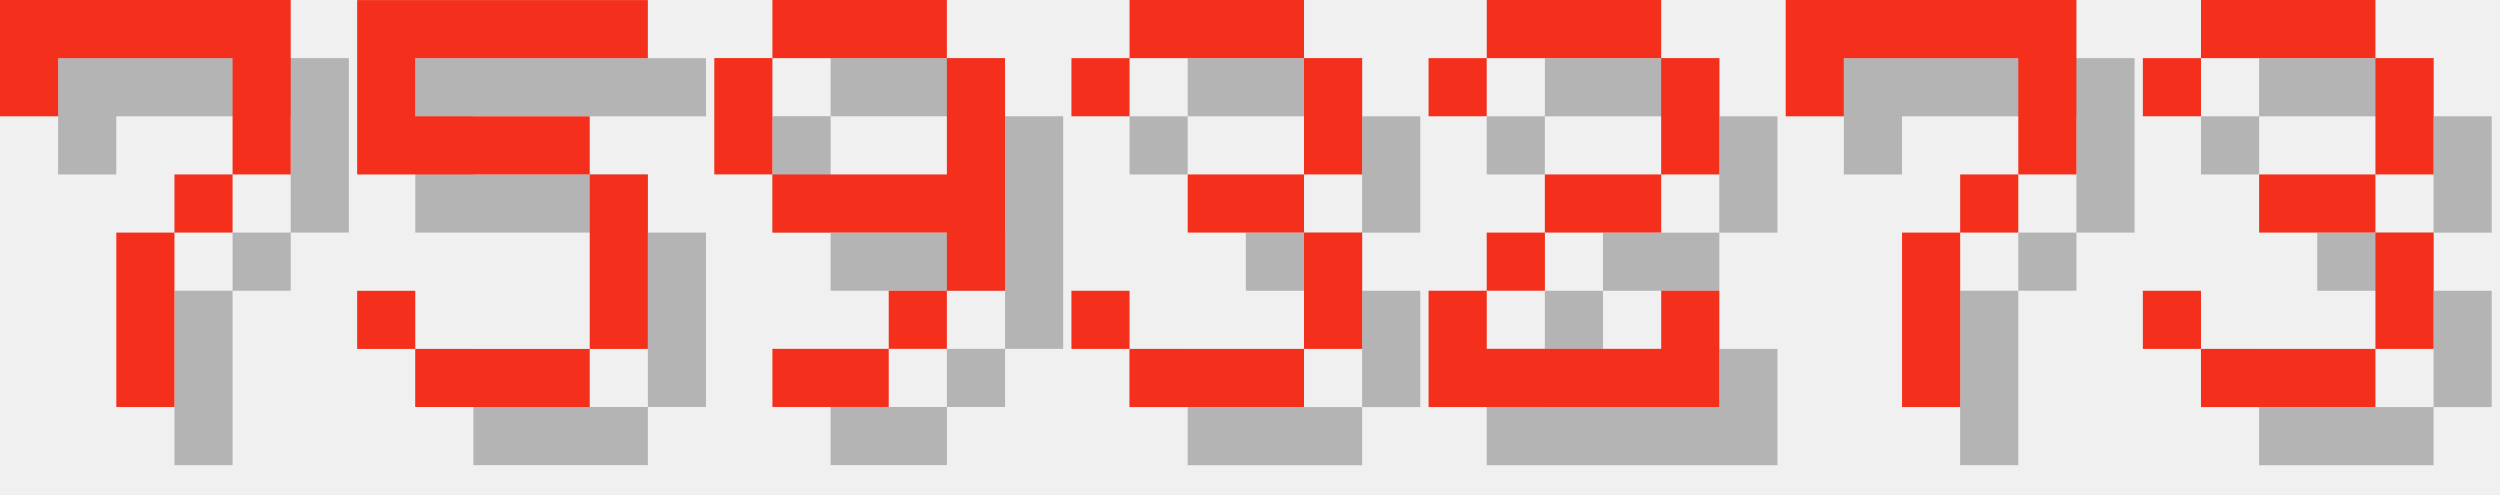
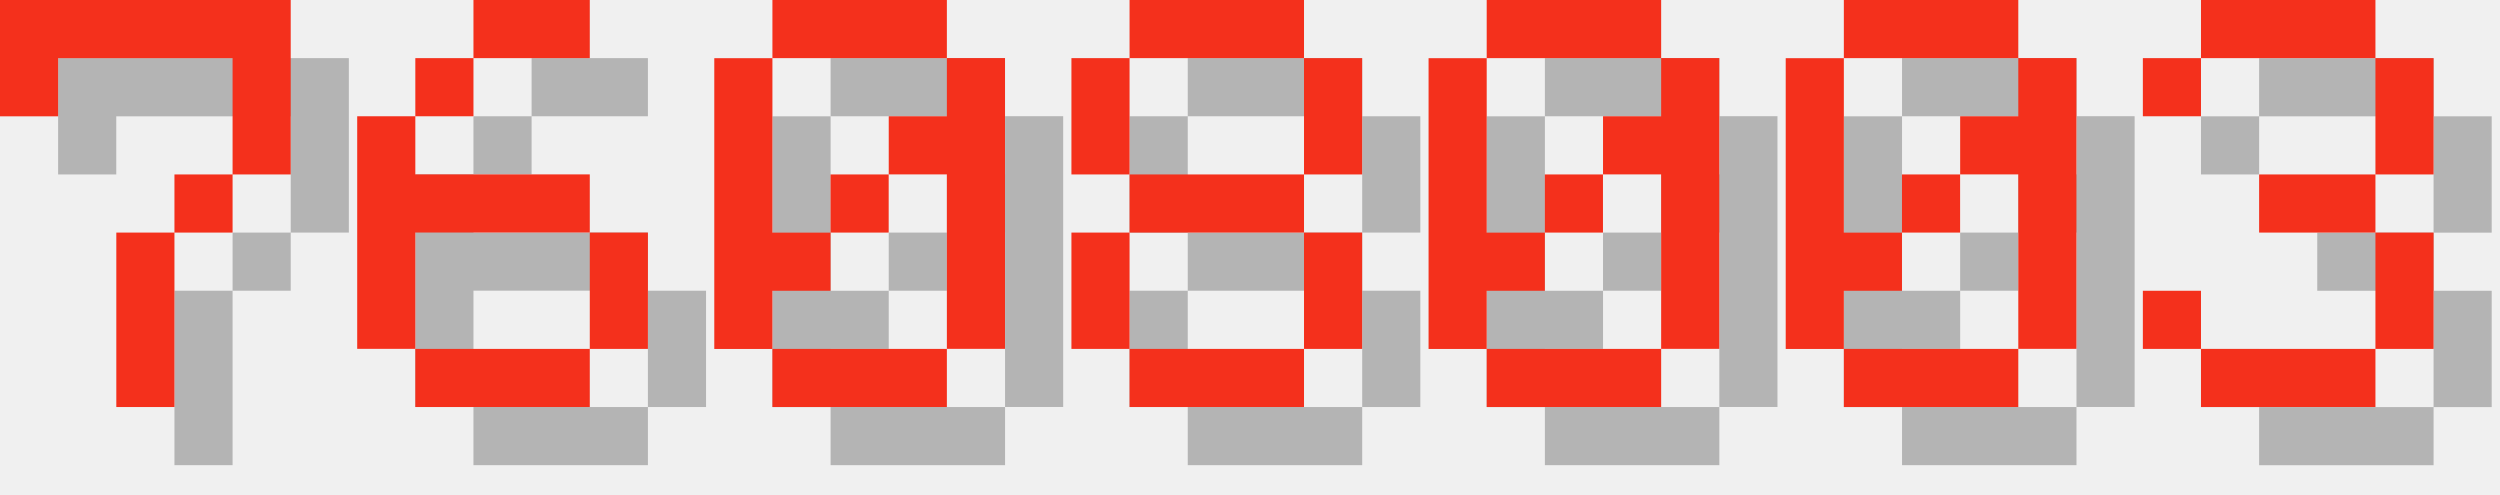
<svg xmlns="http://www.w3.org/2000/svg" version="1.1" width="182.0" height="36">
  <style>
        .text-foreground {
            fill: #F4301C;
        }
        .text-shadow {
            fill: #000000;
            fill-opacity: 0.25;
        }
    </style>
  <g class="digit" id="digit_7" transform="translate(0.0, 0), scale(4)">
    <path id="digit_7_shadow" class="text-shadow" d="m1.058 1.058 2e-6 2.117h1.058v-1.058h3.175v1.058l2e-7 1.058h-1.058v1.058h-1.058l4e-7 3.175 1.058 1e-7v-3.175h1.058v-1.058h1.058l5e-7 -1.058v-2.117z" fill-opacity=".5" style="paint-order:stroke fill markers" />
    <path id="digit_7_fg" class="text-foreground" d="m0 0 2e-6 2.117h1.058v-1.058h3.175v1.058l2e-7 1.058h-1.058v1.058h-1.058l4e-7 3.175 1.058 1e-7v-3.175h1.058v-1.058h1.058l5e-7 -1.058v-2.117z" fill="#fff" style="paint-order:stroke fill markers" />
  </g>
-   <g class="digit" id="digit_5" transform="translate(26.0, 0), scale(4)">
-     <path id="digit_5_shadow" class="text-shadow" d="m1.058 1.058v3.175h4.233v3.175h-3.175v-1.058h-1.058v1.058h1.058v1.058h3.175v-1.058h1.058v-3.175h-1.058v-1.058h-3.175v-1.058h4.233v-1.058h-5.292z" fill-opacity=".5" style="paint-order:stroke fill markers" />
-     <path id="digit_5_fg" class="text-foreground" d="m0 0v3.175h4.233v3.175h-3.175v-1.058h-1.058v1.058h1.058v1.058h3.175v-1.058h1.058v-3.175h-1.058v-1.058h-3.175v-1.058h4.233v-1.058h-5.292z" fill="#fff" style="paint-order:stroke fill markers" />
+   <g class="digit" id="digit_6" transform="translate(26.0, 0), scale(4)">
+     <path id="digit_6_shadow" class="text-shadow" d="m3.175 1.058v1.058h2.117v-1.058h-2.117zm0 1.058h-1.058v1.058h1.058v-1.058zm-1.058 1.058h-1.058v4.233h1.058v-2.117h3.175v-1.058h-3.175v-1.058zm3.175 2.117v2.117h1.058v-2.117h-1.058zm0 2.117h-3.175v1.058h3.175v-1.058z" fill-opacity=".5" style="paint-order:stroke fill markers" />
+     <path id="digit_6_fg" class="text-foreground" d="m2.117 0v1.058h2.117v-1.058h-2.117zm0 1.058h-1.058v1.058h1.058v-1.058zm-1.058 1.058h-1.058v4.233h1.058v-2.117h3.175v-1.058h-3.175v-1.058zm3.175 2.117v2.117h1.058v-2.117h-1.058zm0 2.117h-3.175v1.058h3.175v-1.058z" fill="#fff" style="paint-order:stroke fill markers" />
  </g>
-   <g class="digit" id="digit_9" transform="translate(52.0, 0), scale(4)">
-     <path id="digit_9_shadow" class="text-shadow" d="m2.117 1.058v1.058h3.175v-1.058h-3.175zm3.175 1.058v2.117h-3.175v1.058h3.175v1.058h1.058v-4.233h-1.058zm0 4.233h-1.058v1.058h1.058v-1.058zm-1.058 1.058h-2.117v1.058h2.117v-1.058zm-2.117-3.175v-2.117h-1.058v2.117h1.058z" fill-opacity=".5" style="paint-order:stroke fill markers" />
-     <path id="digit_9_fg" class="text-foreground" d="m1.058 0v1.058h3.175v-1.058h-3.175zm3.175 1.058v2.117h-3.175v1.058h3.175v1.058h1.058v-4.233h-1.058zm0 4.233h-1.058v1.058h1.058v-1.058zm-1.058 1.058h-2.117v1.058h2.117v-1.058zm-2.117-3.175v-2.117h-1.058v2.117h1.058z" fill="#fff" style="paint-order:stroke fill markers" />
+   <g class="digit" id="digit_0" transform="translate(52.0, 0), scale(4)">
+     <path id="digit_0_shadow" class="text-shadow" d="m2.117 1.058v1.058h3.175v-1.058h-3.175zm3.175 1.058v1.058h-1.058v1.058h1.058v3.175h1.058v-5.292h-1.058zm0 5.292h-3.175v1.058h3.175v-1.058zm-3.175 0v-1.058h1.058v-1.058h-1.058v-3.175h-1.058v5.292h1.058zm1.058-2.117h1.058v-1.058h-1.058v1.058z" fill-opacity=".5" style="paint-order:stroke fill markers" />
+     <path id="digit_0_fg" class="text-foreground" d="m1.058 0v1.058h3.175v-1.058h-3.175zm3.175 1.058v1.058h-1.058v1.058h1.058v3.175h1.058v-5.292h-1.058zm0 5.292h-3.175v1.058h3.175v-1.058zm-3.175 0v-1.058h1.058v-1.058h-1.058v-3.175h-1.058v5.292h1.058zm1.058-2.117h1.058v-1.058h-1.058v1.058z" fill="#fff" style="paint-order:stroke fill markers" />
  </g>
-   <g class="digit" id="digit_3" transform="translate(78.0, 0), scale(4)">
-     <path id="digit_3_shadow" class="text-shadow" d="m1.058 2.117v1.058h1.058v-1.058h3.175v2.117h-2.117v1.058h2.117v2.117h-3.175v-1.058h-1.058v1.058h1.058v1.058h3.175v-1.058h1.058v-2.117h-1.058v-1.058h1.058v-2.117h-1.058v-1.058h-3.175v1.058h-1.058z" fill-opacity=".5" style="paint-order:stroke fill markers" />
-     <path id="digit_3_fg" class="text-foreground" d="m0 1.058v1.058h1.058v-1.058h3.175v2.117h-2.117v1.058h2.117v2.117h-3.175v-1.058h-1.058v1.058h1.058v1.058h3.175v-1.058h1.058v-2.117h-1.058v-1.058h1.058v-2.117h-1.058v-1.058h-3.175v1.058h-1.058z" fill="#fff" style="paint-order:stroke fill markers" />
+   <g class="digit" id="digit_8" transform="translate(78.0, 0), scale(4)">
+     <path id="digit_8_shadow" class="text-shadow" d="m2.117 1.058v1.058h3.175v-1.058h-3.175zm3.175 1.058v2.117h1.058v-2.117h-1.058zm0 2.117h-3.175v1.058h3.175v-1.058zm0 1.058v2.117h1.058v-2.117h-1.058zm0 2.117h-3.175v1.058h3.175v-1.058zm-3.175 0v-2.117h-1.058v2.117h1.058zm0-3.175v-2.117h-1.058v2.117h1.058z" fill-opacity=".5" style="paint-order:stroke fill markers" />
+     <path id="digit_8_fg" class="text-foreground" d="m1.058 0v1.058h3.175v-1.058h-3.175zm3.175 1.058v2.117h1.058v-2.117h-1.058zm0 2.117h-3.175v1.058h3.175v-1.058zm0 1.058v2.117h1.058v-2.117h-1.058zm0 2.117h-3.175v1.058h3.175v-1.058zm-3.175 0v-2.117h-1.058v2.117h1.058zm0-3.175v-2.117h-1.058v2.117h1.058z" fill="#fff" style="paint-order:stroke fill markers" />
  </g>
-   <g class="digit" id="digit_2" transform="translate(104.0, 0), scale(4)">
-     <path id="digit_2_shadow" class="text-shadow" d="m1.058 2.117v1.058h1.058v-1.058h3.175v2.117h-2.117v1.058h-1.058v1.058h-1.058v2.117h5.292v-2.117h-1.058v1.058h-3.175v-1.058h1.058v-1.058h2.117v-1.058h1.058v-2.117h-1.058v-1.058h-3.175v1.058h-1.058z" fill-opacity=".5" style="paint-order:stroke fill markers" />
-     <path id="digit_2_fg" class="text-foreground" d="m0 1.058v1.058h1.058v-1.058h3.175v2.117h-2.117v1.058h-1.058v1.058h-1.058v2.117h5.292v-2.117h-1.058v1.058h-3.175v-1.058h1.058v-1.058h2.117v-1.058h1.058v-2.117h-1.058v-1.058h-3.175v1.058h-1.058z" fill="#fff" style="paint-order:stroke fill markers" />
+   <g class="digit" id="digit_0" transform="translate(104.0, 0), scale(4)">
+     <path id="digit_0_shadow" class="text-shadow" d="m2.117 1.058v1.058h3.175v-1.058h-3.175zm3.175 1.058v1.058h-1.058v1.058h1.058v3.175h1.058v-5.292h-1.058zm0 5.292h-3.175v1.058h3.175v-1.058zm-3.175 0v-1.058h1.058v-1.058h-1.058v-3.175h-1.058v5.292h1.058zm1.058-2.117h1.058v-1.058h-1.058v1.058z" fill-opacity=".5" style="paint-order:stroke fill markers" />
+     <path id="digit_0_fg" class="text-foreground" d="m1.058 0v1.058h3.175v-1.058h-3.175zm3.175 1.058v1.058h-1.058v1.058h1.058v3.175h1.058v-5.292h-1.058zm0 5.292h-3.175v1.058h3.175v-1.058zm-3.175 0v-1.058h1.058v-1.058h-1.058v-3.175h-1.058v5.292h1.058zm1.058-2.117h1.058v-1.058h-1.058v1.058z" fill="#fff" style="paint-order:stroke fill markers" />
  </g>
-   <g class="digit" id="digit_7" transform="translate(130.0, 0), scale(4)">
-     <path id="digit_7_shadow" class="text-shadow" d="m1.058 1.058 2e-6 2.117h1.058v-1.058h3.175v1.058l2e-7 1.058h-1.058v1.058h-1.058l4e-7 3.175 1.058 1e-7v-3.175h1.058v-1.058h1.058l5e-7 -1.058v-2.117z" fill-opacity=".5" style="paint-order:stroke fill markers" />
-     <path id="digit_7_fg" class="text-foreground" d="m0 0 2e-6 2.117h1.058v-1.058h3.175v1.058l2e-7 1.058h-1.058v1.058h-1.058l4e-7 3.175 1.058 1e-7v-3.175h1.058v-1.058h1.058l5e-7 -1.058v-2.117z" fill="#fff" style="paint-order:stroke fill markers" />
+   <g class="digit" id="digit_0" transform="translate(130.0, 0), scale(4)">
+     <path id="digit_0_shadow" class="text-shadow" d="m2.117 1.058v1.058h3.175v-1.058h-3.175zm3.175 1.058v1.058h-1.058v1.058h1.058v3.175h1.058v-5.292h-1.058zm0 5.292h-3.175v1.058h3.175v-1.058zm-3.175 0v-1.058h1.058v-1.058h-1.058v-3.175h-1.058v5.292h1.058zm1.058-2.117h1.058v-1.058h-1.058v1.058z" fill-opacity=".5" style="paint-order:stroke fill markers" />
+     <path id="digit_0_fg" class="text-foreground" d="m1.058 0v1.058h3.175v-1.058h-3.175zm3.175 1.058v1.058h-1.058v1.058h1.058v3.175h1.058v-5.292h-1.058zm0 5.292h-3.175v1.058h3.175v-1.058zm-3.175 0v-1.058h1.058v-1.058h-1.058v-3.175h-1.058v5.292h1.058zm1.058-2.117h1.058v-1.058h-1.058v1.058z" fill="#fff" style="paint-order:stroke fill markers" />
  </g>
  <g class="digit" id="digit_3" transform="translate(156.0, 0), scale(4)">
    <path id="digit_3_shadow" class="text-shadow" d="m1.058 2.117v1.058h1.058v-1.058h3.175v2.117h-2.117v1.058h2.117v2.117h-3.175v-1.058h-1.058v1.058h1.058v1.058h3.175v-1.058h1.058v-2.117h-1.058v-1.058h1.058v-2.117h-1.058v-1.058h-3.175v1.058h-1.058z" fill-opacity=".5" style="paint-order:stroke fill markers" />
    <path id="digit_3_fg" class="text-foreground" d="m0 1.058v1.058h1.058v-1.058h3.175v2.117h-2.117v1.058h2.117v2.117h-3.175v-1.058h-1.058v1.058h1.058v1.058h3.175v-1.058h1.058v-2.117h-1.058v-1.058h1.058v-2.117h-1.058v-1.058h-3.175v1.058h-1.058z" fill="#fff" style="paint-order:stroke fill markers" />
  </g>
</svg>
